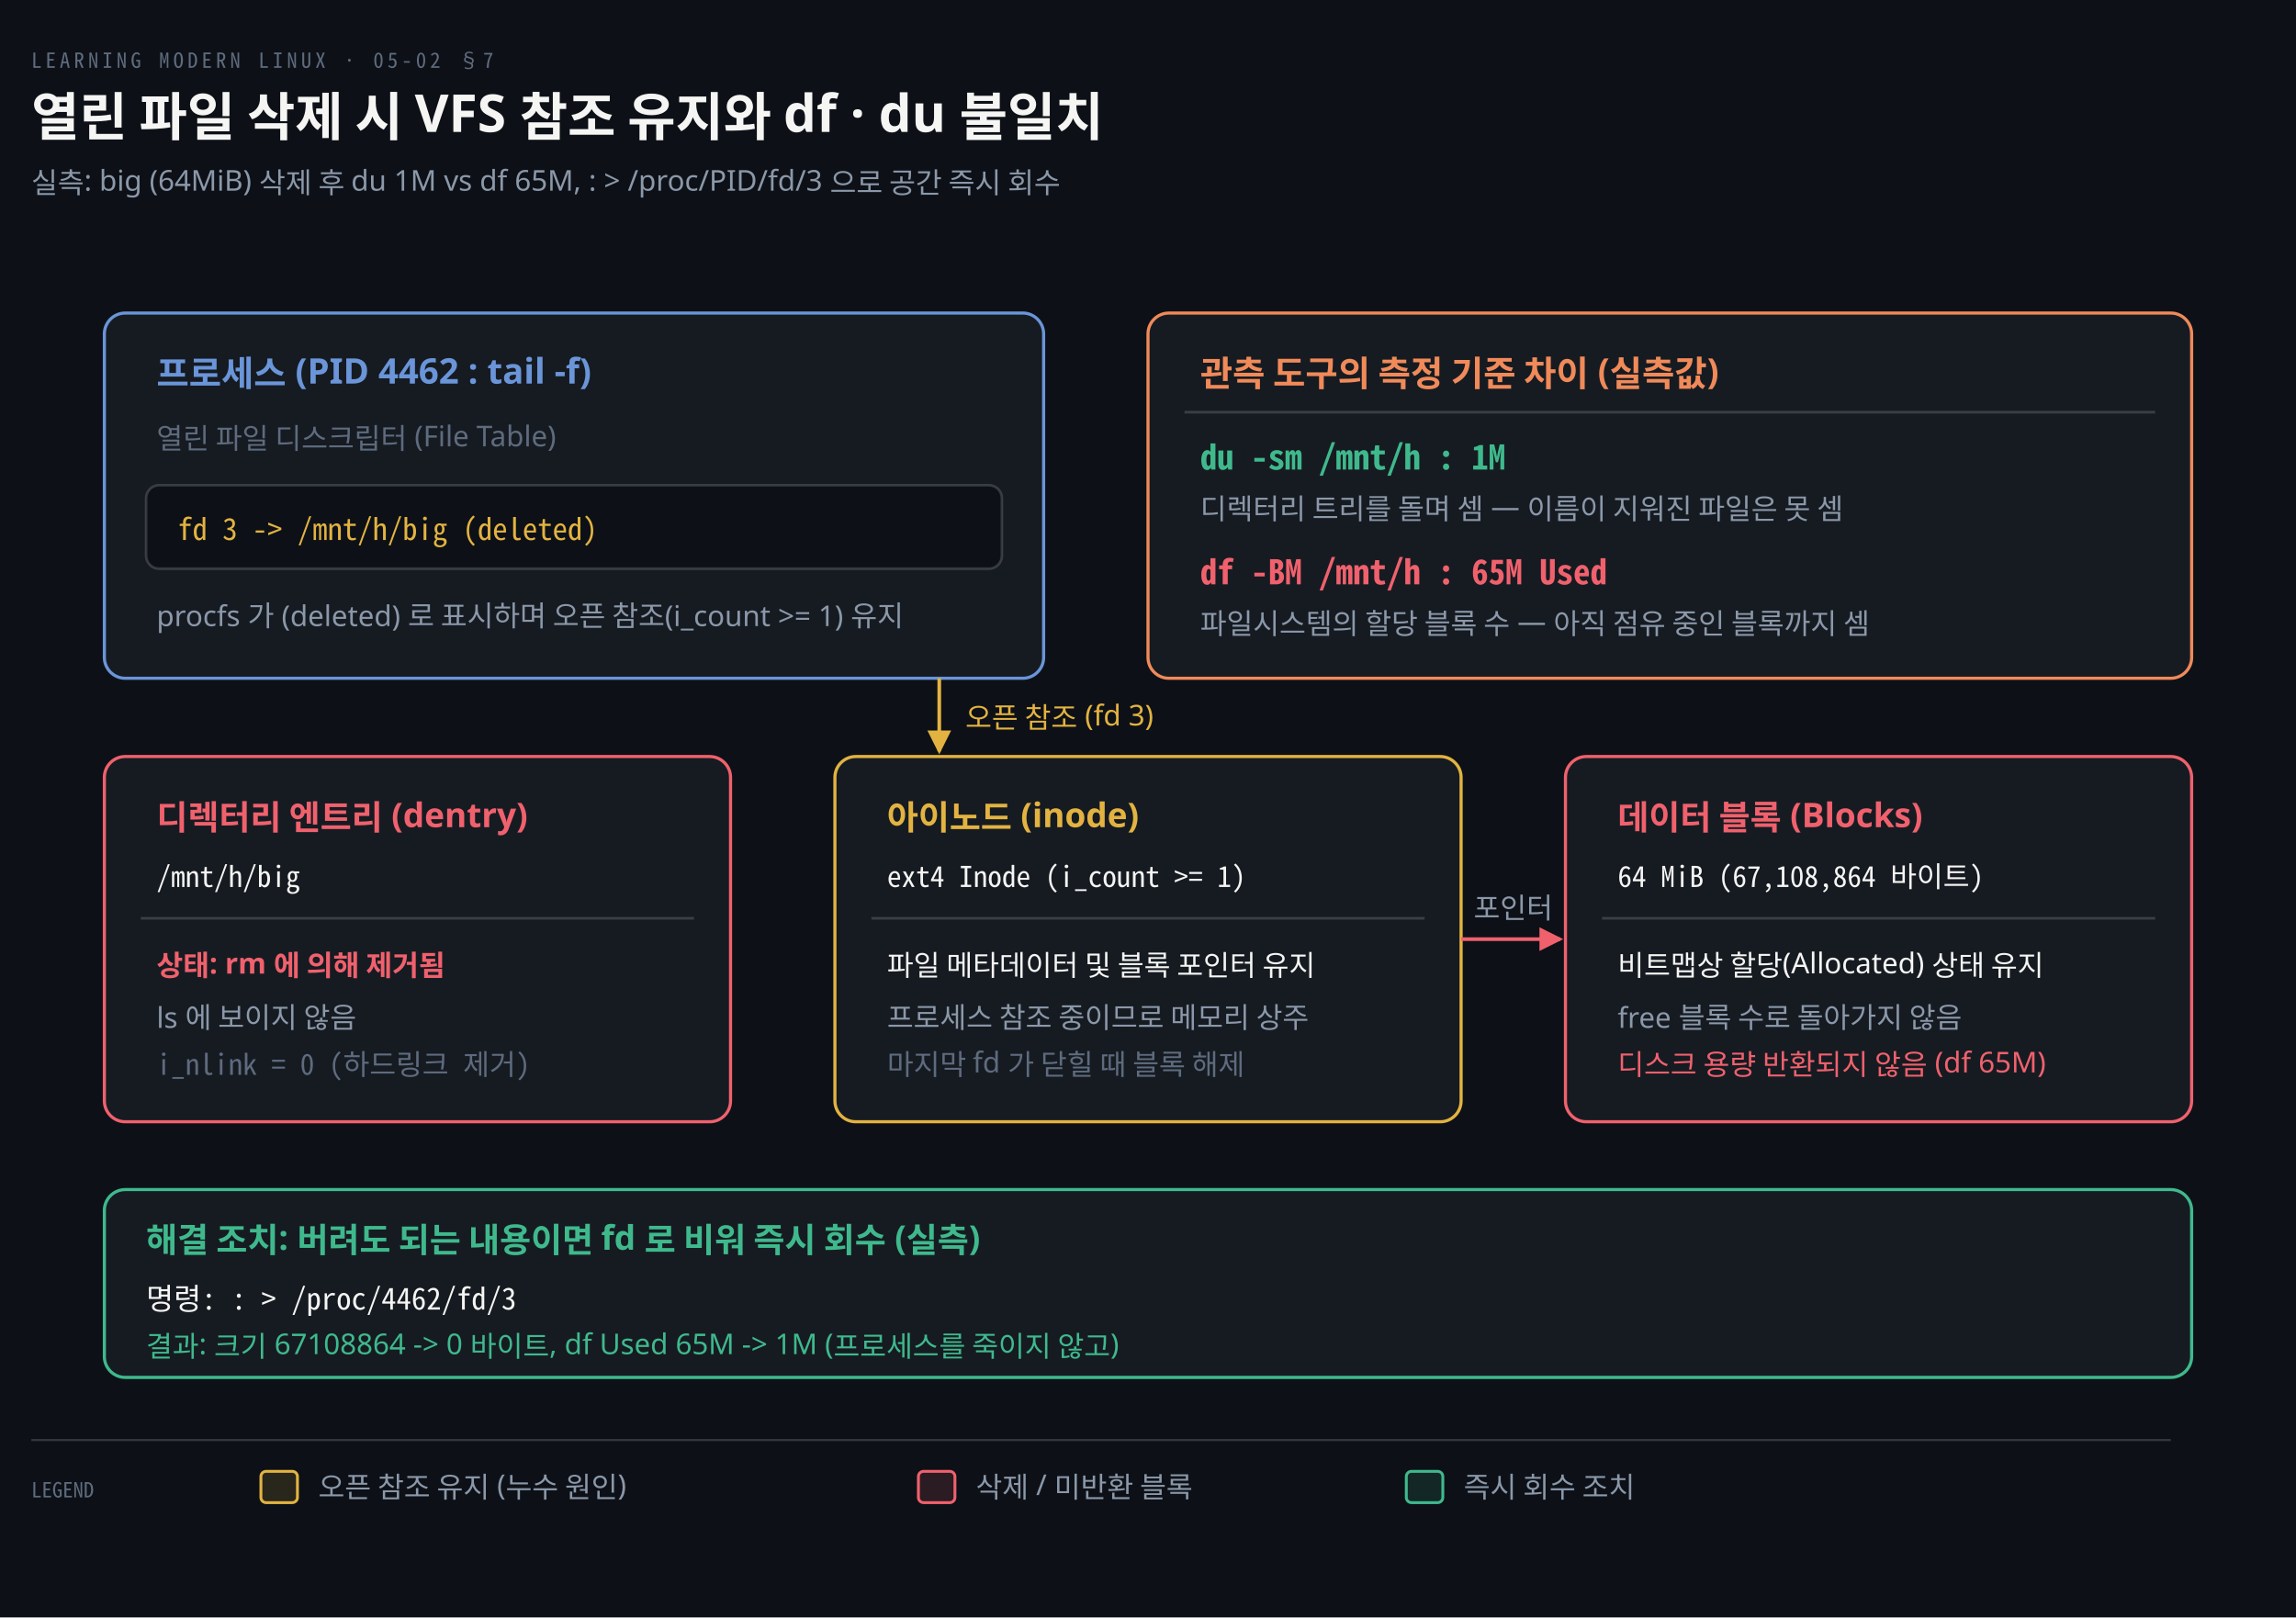
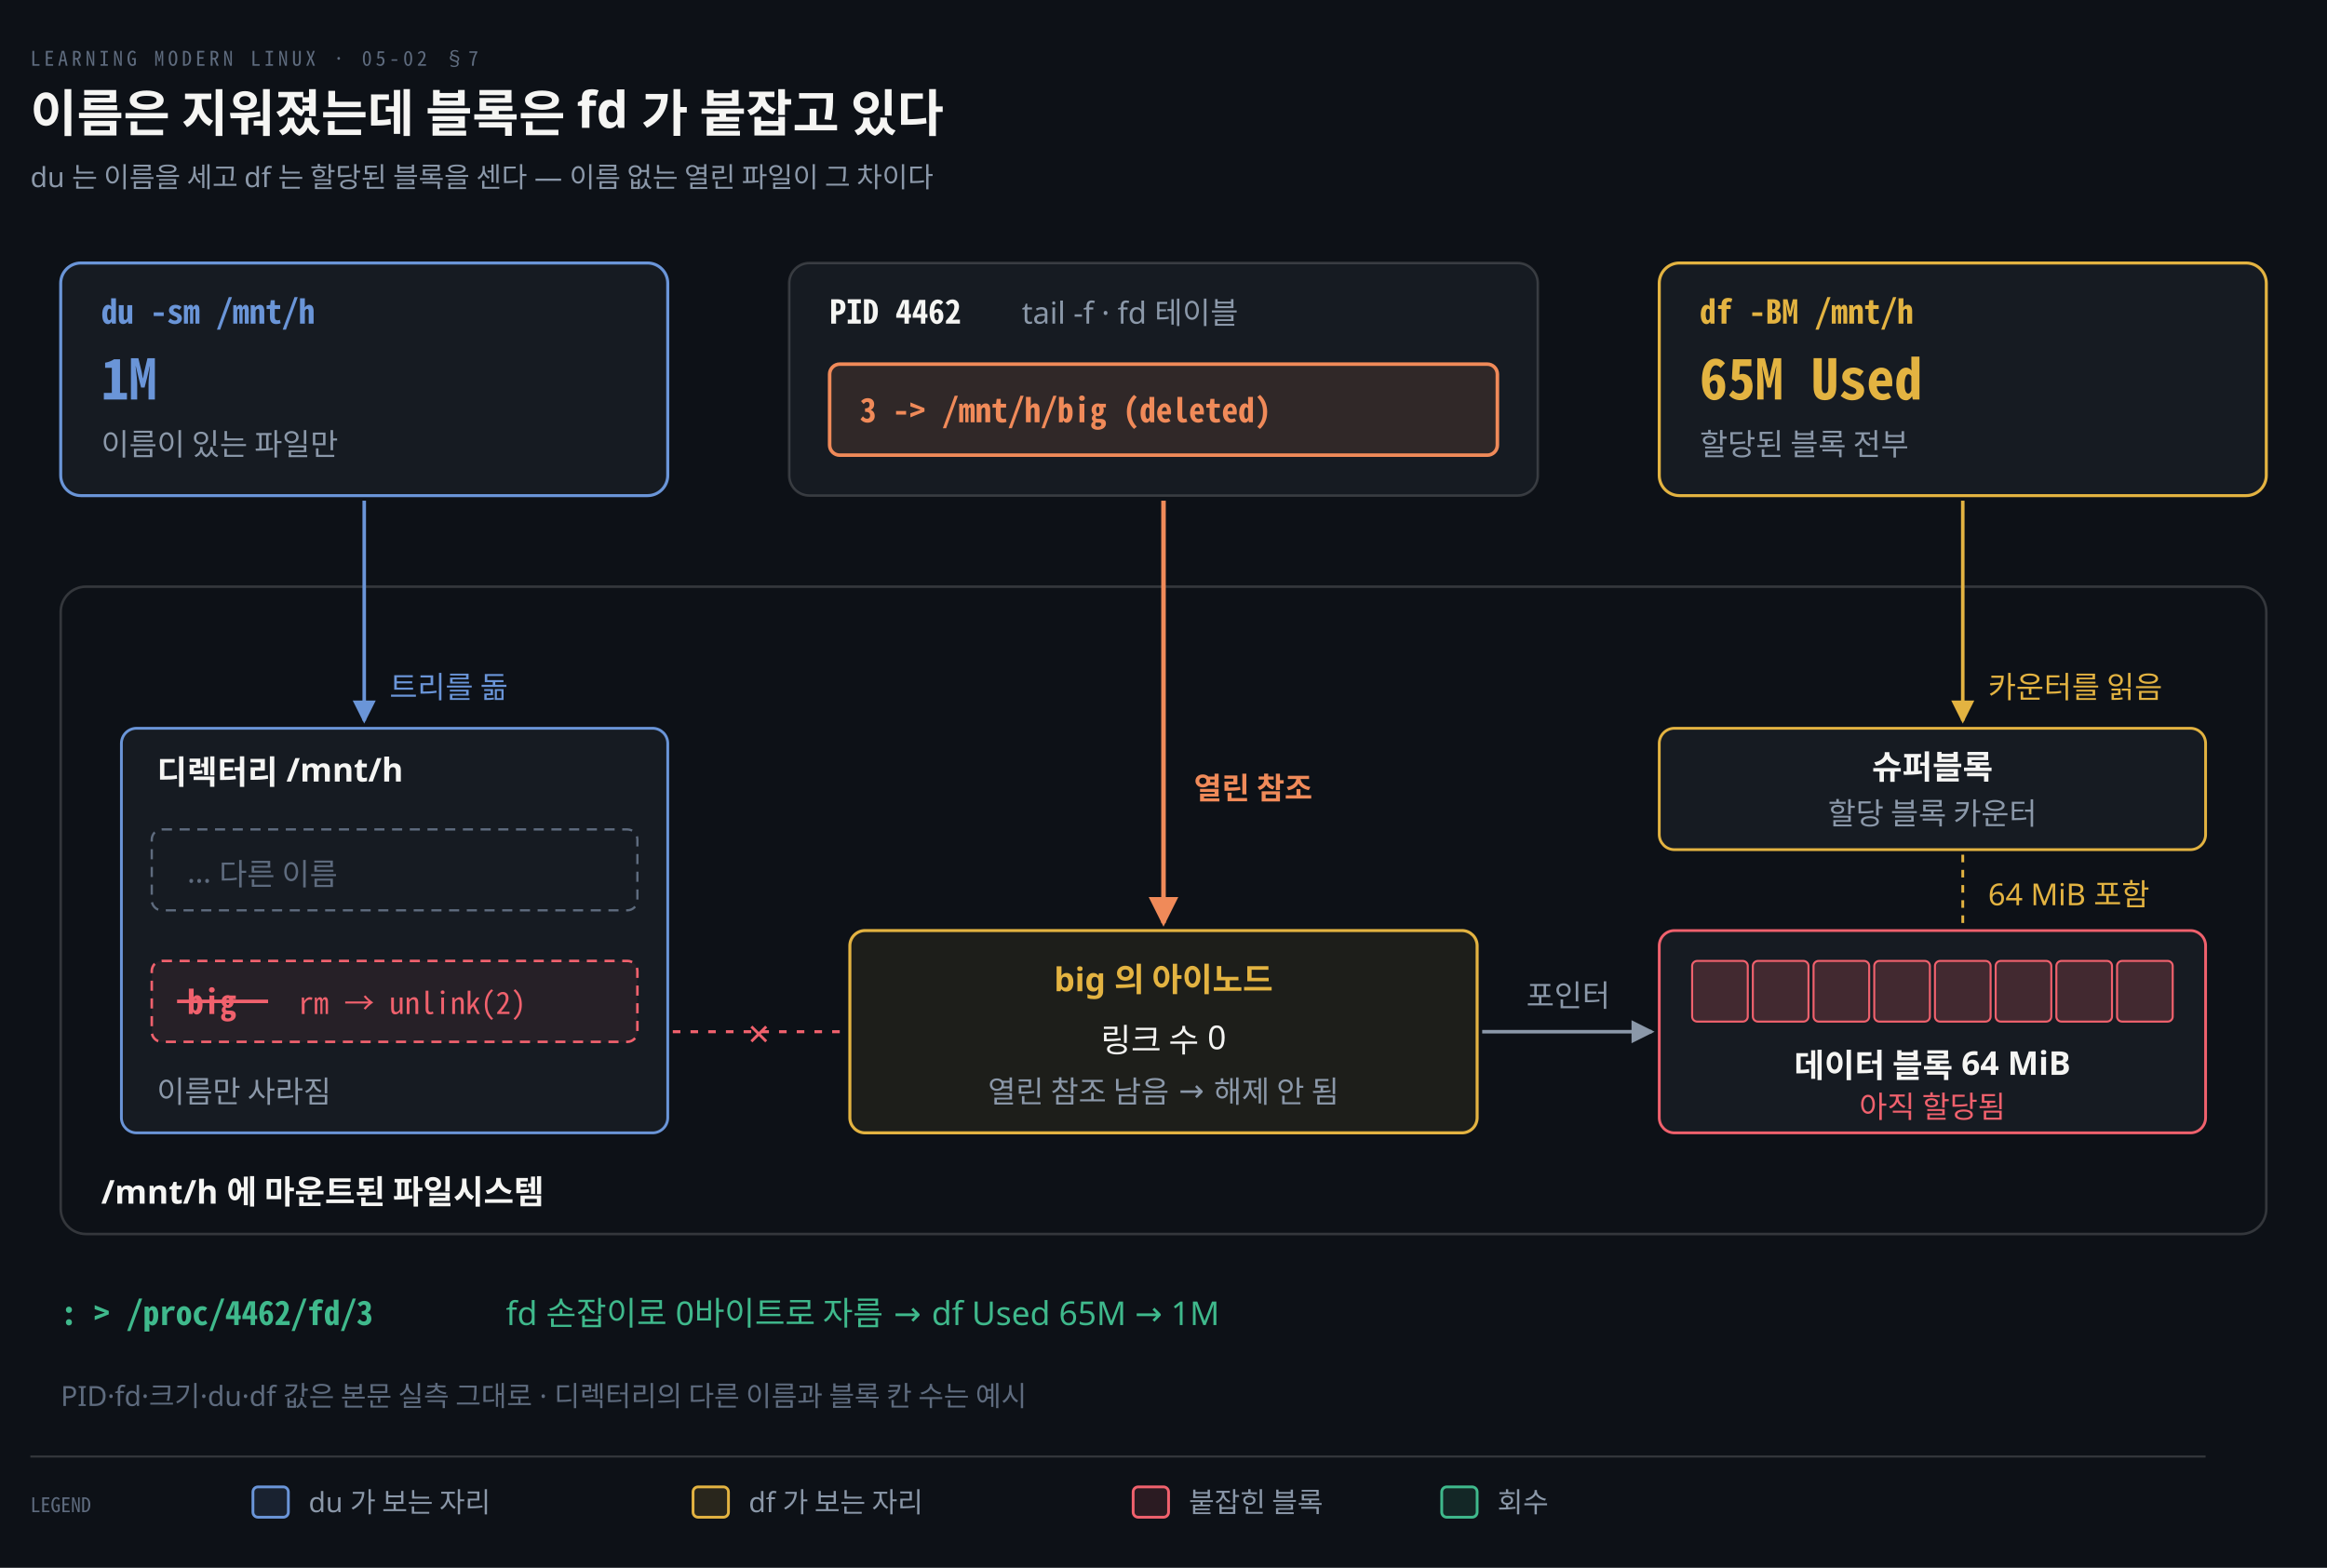
- <svg xmlns="http://www.w3.org/2000/svg" viewBox="0 0 880 620" width="100%" role="img" aria-labelledby="dt dd">
+ <svg xmlns="http://www.w3.org/2000/svg" viewBox="0 0 920 620" width="100%" role="img" aria-labelledby="dt dd">
  <defs>
    <marker id="ar" viewBox="0 0 8 8" refX="7" refY="4" markerWidth="6.5" markerHeight="6.5" orient="auto">
      <path d="M0 0 L8 4 L0 8 z" fill="#8B98A9" />
    </marker>
    <marker id="ok" viewBox="0 0 8 8" refX="7" refY="4" markerWidth="6.5" markerHeight="6.5" orient="auto">
      <path d="M0 0 L8 4 L0 8 z" fill="#3FB98C" />
    </marker>
    <marker id="warn" viewBox="0 0 8 8" refX="7" refY="4" markerWidth="6.5" markerHeight="6.5" orient="auto">
      <path d="M0 0 L8 4 L0 8 z" fill="#E3B341" />
    </marker>
    <marker id="bad" viewBox="0 0 8 8" refX="7" refY="4" markerWidth="6.5" markerHeight="6.5" orient="auto">
      <path d="M0 0 L8 4 L0 8 z" fill="#F0616D" />
    </marker>
    <marker id="info" viewBox="0 0 8 8" refX="7" refY="4" markerWidth="6.5" markerHeight="6.5" orient="auto">
      <path d="M0 0 L8 4 L0 8 z" fill="#6A95D8" />
    </marker>
    <marker id="acc" viewBox="0 0 8 8" refX="7" refY="4" markerWidth="6.5" markerHeight="6.5" orient="auto">
      <path d="M0 0 L8 4 L0 8 z" fill="#F08A59" />
    </marker>
    <marker id="soft" viewBox="0 0 8 8" refX="7" refY="4" markerWidth="6.5" markerHeight="6.5" orient="auto">
      <path d="M0 0 L8 4 L0 8 z" fill="#5E6B7E" />
    </marker>
  </defs>
-   <rect width="880" height="620" fill="#0D1117" />
+   <rect width="920" height="620" fill="#0D1117" />
  <text x="12" y="26" font-family="'Geist Mono','Noto Sans Mono CJK KR',monospace" font-size="8" letter-spacing="0.18em" fill="#5E6B7E">LEARNING MODERN LINUX · 05-02 §7</text>
-   <text x="12" y="52" font-family="'Geist','Apple SD Gothic Neo','Noto Sans KR','Malgun Gothic',sans-serif" font-size="20" font-weight="600" fill="#F5F5F3">열린 파일 삭제 시 VFS 참조 유지와 df · du 불일치</text>
-   <text x="12" y="74" font-family="'Geist','Apple SD Gothic Neo','Noto Sans KR','Malgun Gothic',sans-serif" font-size="11" fill="#8B98A9">실측: big (64MiB) 삭제 후 du 1M vs df 65M, : &gt; /proc/PID/fd/3 으로 공간 즉시 회수</text>
-   <rect x="40" y="120" width="360" height="140" rx="8" fill="#161B22" stroke="#6A95D8" stroke-width="1.2" />
-   <text x="60" y="148" text-anchor="start" font-family="'Geist','Apple SD Gothic Neo','Noto Sans KR','Malgun Gothic',sans-serif" font-size="13.5" font-weight="600" fill="#6A95D8">프로세스 (PID 4462 : tail -f)</text>
-   <text x="60" y="172" text-anchor="start" font-family="'Geist','Apple SD Gothic Neo','Noto Sans KR','Malgun Gothic',sans-serif" font-size="11" font-weight="400" fill="#5E6B7E">열린 파일 디스크립터 (File Table)</text>
-   <rect x="56" y="186" width="328" height="32" rx="5" fill="#0D1117" stroke="rgba(191,192,192,0.22)" stroke-width="1" />
-   <text x="68" y="207" text-anchor="start" font-family="'Geist Mono','Noto Sans Mono CJK KR',monospace" font-size="11.5" font-weight="400" fill="#E3B341">fd 3 -&gt; /mnt/h/big (deleted)</text>
-   <text x="60" y="240" text-anchor="start" font-family="'Geist','Apple SD Gothic Neo','Noto Sans KR','Malgun Gothic',sans-serif" font-size="11" font-weight="400" fill="#8B98A9">procfs 가 (deleted) 로 표시하며 오픈 참조(i_count &gt;= 1) 유지</text>
-   <rect x="440" y="120" width="400" height="140" rx="8" fill="#161B22" stroke="#F08A59" stroke-width="1.2" />
-   <text x="460" y="148" text-anchor="start" font-family="'Geist','Apple SD Gothic Neo','Noto Sans KR','Malgun Gothic',sans-serif" font-size="13.5" font-weight="600" fill="#F08A59">관측 도구의 측정 기준 차이 (실측값)</text>
-   <line x1="454" y1="158" x2="826" y2="158" stroke="rgba(191,192,192,0.22)" stroke-width="1" />
-   <text x="460" y="180" text-anchor="start" font-family="'Geist Mono','Noto Sans Mono CJK KR',monospace" font-size="13" font-weight="600" fill="#3FB98C">du -sm /mnt/h : 1M</text>
-   <text x="460" y="199" text-anchor="start" font-family="'Geist','Apple SD Gothic Neo','Noto Sans KR','Malgun Gothic',sans-serif" font-size="11" font-weight="400" fill="#8B98A9">디렉터리 트리를 돌며 셈 — 이름이 지워진 파일은 못 셈</text>
-   <text x="460" y="224" text-anchor="start" font-family="'Geist Mono','Noto Sans Mono CJK KR',monospace" font-size="13" font-weight="600" fill="#F0616D">df -BM /mnt/h : 65M Used</text>
-   <text x="460" y="243" text-anchor="start" font-family="'Geist','Apple SD Gothic Neo','Noto Sans KR','Malgun Gothic',sans-serif" font-size="11" font-weight="400" fill="#8B98A9">파일시스템의 할당 블록 수 — 아직 점유 중인 블록까지 셈</text>
-   <rect x="40" y="290" width="240" height="140" rx="8" fill="#161B22" stroke="#F0616D" stroke-width="1.2" />
-   <text x="60" y="318" text-anchor="start" font-family="'Geist','Apple SD Gothic Neo','Noto Sans KR','Malgun Gothic',sans-serif" font-size="13" font-weight="600" fill="#F0616D">디렉터리 엔트리 (dentry)</text>
-   <text x="60" y="340" text-anchor="start" font-family="'Geist Mono','Noto Sans Mono CJK KR',monospace" font-size="11" font-weight="400" fill="#F5F5F3">/mnt/h/big</text>
-   <line x1="54" y1="352" x2="266" y2="352" stroke="rgba(191,192,192,0.22)" stroke-width="1" />
-   <text x="60" y="374" text-anchor="start" font-family="'Geist','Apple SD Gothic Neo','Noto Sans KR','Malgun Gothic',sans-serif" font-size="11" font-weight="600" fill="#F0616D">상태: rm 에 의해 제거됨</text>
-   <text x="60" y="394" text-anchor="start" font-family="'Geist','Apple SD Gothic Neo','Noto Sans KR','Malgun Gothic',sans-serif" font-size="11" font-weight="400" fill="#8B98A9">ls 에 보이지 않음</text>
-   <text x="60" y="412" text-anchor="start" font-family="'Geist Mono','Noto Sans Mono CJK KR',monospace" font-size="11" font-weight="400" fill="#5E6B7E">i_nlink = 0 (하드링크 제거)</text>
-   <rect x="320" y="290" width="240" height="140" rx="8" fill="#161B22" stroke="#E3B341" stroke-width="1.2" />
-   <text x="340" y="318" text-anchor="start" font-family="'Geist','Apple SD Gothic Neo','Noto Sans KR','Malgun Gothic',sans-serif" font-size="13" font-weight="600" fill="#E3B341">아이노드 (inode)</text>
-   <text x="340" y="340" text-anchor="start" font-family="'Geist Mono','Noto Sans Mono CJK KR',monospace" font-size="11" font-weight="400" fill="#F5F5F3">ext4 Inode (i_count &gt;= 1)</text>
-   <line x1="334" y1="352" x2="546" y2="352" stroke="rgba(191,192,192,0.22)" stroke-width="1" />
-   <text x="340" y="374" text-anchor="start" font-family="'Geist','Apple SD Gothic Neo','Noto Sans KR','Malgun Gothic',sans-serif" font-size="11" font-weight="400" fill="#F5F5F3">파일 메타데이터 및 블록 포인터 유지</text>
-   <text x="340" y="394" text-anchor="start" font-family="'Geist','Apple SD Gothic Neo','Noto Sans KR','Malgun Gothic',sans-serif" font-size="11" font-weight="400" fill="#8B98A9">프로세스 참조 중이므로 메모리 상주</text>
-   <text x="340" y="412" text-anchor="start" font-family="'Geist','Apple SD Gothic Neo','Noto Sans KR','Malgun Gothic',sans-serif" font-size="11" font-weight="400" fill="#5E6B7E">마지막 fd 가 닫힐 때 블록 해제</text>
-   <rect x="600" y="290" width="240" height="140" rx="8" fill="#161B22" stroke="#F0616D" stroke-width="1.2" />
-   <text x="620" y="318" text-anchor="start" font-family="'Geist','Apple SD Gothic Neo','Noto Sans KR','Malgun Gothic',sans-serif" font-size="13" font-weight="600" fill="#F0616D">데이터 블록 (Blocks)</text>
-   <text x="620" y="340" text-anchor="start" font-family="'Geist Mono','Noto Sans Mono CJK KR',monospace" font-size="11" font-weight="400" fill="#F5F5F3">64 MiB (67,108,864 바이트)</text>
-   <line x1="614" y1="352" x2="826" y2="352" stroke="rgba(191,192,192,0.22)" stroke-width="1" />
-   <text x="620" y="374" text-anchor="start" font-family="'Geist','Apple SD Gothic Neo','Noto Sans KR','Malgun Gothic',sans-serif" font-size="11" font-weight="400" fill="#F5F5F3">비트맵상 할당(Allocated) 상태 유지</text>
-   <text x="620" y="394" text-anchor="start" font-family="'Geist','Apple SD Gothic Neo','Noto Sans KR','Malgun Gothic',sans-serif" font-size="11" font-weight="400" fill="#8B98A9">free 블록 수로 돌아가지 않음</text>
-   <text x="620" y="412" text-anchor="start" font-family="'Geist','Apple SD Gothic Neo','Noto Sans KR','Malgun Gothic',sans-serif" font-size="11" font-weight="400" fill="#F0616D">디스크 용량 반환되지 않음 (df 65M)</text>
-   <path d="M 360 260 L 360 288" fill="none" stroke="#E3B341" stroke-width="1.4" marker-end="url(#warn)" />
-   <text x="370" y="279" text-anchor="start" font-family="'Geist','Apple SD Gothic Neo','Noto Sans KR','Malgun Gothic',sans-serif" font-size="11" font-weight="400" fill="#E3B341">오픈 참조 (fd 3)</text>
-   <path d="M 560 360.0 L 598 360.0" fill="none" stroke="#F0616D" stroke-width="1.4" marker-end="url(#bad)" />
-   <text x="580.0" y="352.0" text-anchor="middle" font-family="'Geist','Apple SD Gothic Neo','Noto Sans KR','Malgun Gothic',sans-serif" font-size="11" font-weight="400" fill="#8B98A9">포인터</text>
-   <rect x="40" y="456" width="800" height="72" rx="8" fill="#161B22" stroke="#3FB98C" stroke-width="1.2" />
-   <text x="56" y="480" text-anchor="start" font-family="'Geist','Apple SD Gothic Neo','Noto Sans KR','Malgun Gothic',sans-serif" font-size="13" font-weight="600" fill="#3FB98C">해결 조치: 버려도 되는 내용이면 fd 로 비워 즉시 회수 (실측)</text>
-   <text x="56" y="502" text-anchor="start" font-family="'Geist Mono','Noto Sans Mono CJK KR',monospace" font-size="11.5" font-weight="400" fill="#F5F5F3">명령: : &gt; /proc/4462/fd/3</text>
-   <text x="56" y="520" text-anchor="start" font-family="'Geist','Apple SD Gothic Neo','Noto Sans KR','Malgun Gothic',sans-serif" font-size="11" font-weight="400" fill="#3FB98C">결과: 크기 67108864 -&gt; 0 바이트, df Used 65M -&gt; 1M (프로세스를 죽이지 않고)</text>
-   <line x1="12" y1="552" x2="832" y2="552" stroke="rgba(191,192,192,0.22)" stroke-width="0.8" />
-   <text x="12" y="574" text-anchor="start" font-family="'Geist Mono','Noto Sans Mono CJK KR',monospace" font-size="8" font-weight="400" fill="#5E6B7E">LEGEND</text>
-   <rect x="100" y="564" width="14" height="12" rx="2" fill="#E3B34122" stroke="#E3B341" stroke-width="1.1" />
-   <text x="122" y="574" text-anchor="start" font-family="'Geist','Apple SD Gothic Neo','Noto Sans KR','Malgun Gothic',sans-serif" font-size="11" font-weight="400" fill="#8B98A9">오픈 참조 유지 (누수 원인)</text>
-   <rect x="352" y="564" width="14" height="12" rx="2" fill="#F0616D22" stroke="#F0616D" stroke-width="1.1" />
-   <text x="374" y="574" text-anchor="start" font-family="'Geist','Apple SD Gothic Neo','Noto Sans KR','Malgun Gothic',sans-serif" font-size="11" font-weight="400" fill="#8B98A9">삭제 / 미반환 블록</text>
-   <rect x="539" y="564" width="14" height="12" rx="2" fill="#3FB98C22" stroke="#3FB98C" stroke-width="1.1" />
-   <text x="561" y="574" text-anchor="start" font-family="'Geist','Apple SD Gothic Neo','Noto Sans KR','Malgun Gothic',sans-serif" font-size="11" font-weight="400" fill="#8B98A9">즉시 회수 조치</text>
+   <text x="12" y="52" font-family="'Geist','Apple SD Gothic Neo','Noto Sans KR','Malgun Gothic',sans-serif" font-size="20" font-weight="600" fill="#F5F5F3">이름은 지워졌는데 블록은 fd 가 붙잡고 있다</text>
+   <text x="12" y="74" font-family="'Geist','Apple SD Gothic Neo','Noto Sans KR','Malgun Gothic',sans-serif" font-size="11" fill="#8B98A9">du 는 이름을 세고 df 는 할당된 블록을 센다 — 이름 없는 열린 파일이 그 차이다</text>
+   <rect x="24" y="232" width="872" height="256" rx="10" fill="#0D1117" stroke="rgba(191,192,192,0.22)" stroke-width="1.0" />
+   <text x="40" y="476" text-anchor="start" font-family="'Geist','Apple SD Gothic Neo','Noto Sans KR','Malgun Gothic',sans-serif" font-size="13" font-weight="600" fill="#F5F5F3">/mnt/h 에 마운트된 파일시스템</text>
+   <path d="M 144.0 198 L 144.0 285" fill="none" stroke="#6A95D8" stroke-width="1.4" marker-end="url(#info)" />
+   <text x="154.0" y="276" text-anchor="start" font-family="'Geist','Apple SD Gothic Neo','Noto Sans KR','Malgun Gothic',sans-serif" font-size="12" font-weight="400" fill="#6A95D8">트리를 돎</text>
+   <path d="M 776.0 198 L 776.0 285" fill="none" stroke="#E3B341" stroke-width="1.4" marker-end="url(#warn)" />
+   <text x="786.0" y="276" text-anchor="start" font-family="'Geist','Apple SD Gothic Neo','Noto Sans KR','Malgun Gothic',sans-serif" font-size="12" font-weight="400" fill="#E3B341">카운터를 읽음</text>
+   <path d="M 460.0 198 L 460.0 365" fill="none" stroke="#F08A59" stroke-width="1.8" marker-end="url(#acc)" />
+   <text x="472.0" y="316" text-anchor="start" font-family="'Geist','Apple SD Gothic Neo','Noto Sans KR','Malgun Gothic',sans-serif" font-size="12" font-weight="600" fill="#F08A59">열린 참조</text>
+   <line x1="776.0" y1="338" x2="776.0" y2="366" stroke="#E3B341" stroke-width="1.1" stroke-dasharray="3 3" />
+   <text x="786.0" y="358" text-anchor="start" font-family="'Geist','Apple SD Gothic Neo','Noto Sans KR','Malgun Gothic',sans-serif" font-size="12" font-weight="400" fill="#E3B341">64 MiB 포함</text>
+   <path d="M 586 408 L 653 408" fill="none" stroke="#8B98A9" stroke-width="1.4" marker-end="url(#ar)" />
+   <text x="620.0" y="398" text-anchor="middle" font-family="'Geist','Apple SD Gothic Neo','Noto Sans KR','Malgun Gothic',sans-serif" font-size="12" font-weight="400" fill="#8B98A9">포인터</text>
+   <line x1="266" y1="408" x2="334" y2="408" stroke="#F0616D" stroke-width="1.2" stroke-dasharray="3 4" />
+   <text x="300.0" y="413" text-anchor="middle" font-family="'Geist Mono','Noto Sans Mono CJK KR',monospace" font-size="14" font-weight="400" fill="#F0616D">✕</text>
+   <rect x="24" y="104" width="240" height="92" rx="8" fill="#161B22" stroke="#6A95D8" stroke-width="1.2" />
+   <text x="40" y="128" text-anchor="start" font-family="'Geist Mono','Noto Sans Mono CJK KR',monospace" font-size="13" font-weight="600" fill="#6A95D8">du -sm /mnt/h</text>
+   <text x="40" y="158" text-anchor="start" font-family="'Geist Mono','Noto Sans Mono CJK KR',monospace" font-size="22" font-weight="600" fill="#6A95D8">1M</text>
+   <text x="40" y="180" text-anchor="start" font-family="'Geist','Apple SD Gothic Neo','Noto Sans KR','Malgun Gothic',sans-serif" font-size="12" font-weight="400" fill="#8B98A9">이름이 있는 파일만</text>
+   <rect x="656" y="104" width="240" height="92" rx="8" fill="#161B22" stroke="#E3B341" stroke-width="1.2" />
+   <text x="672" y="128" text-anchor="start" font-family="'Geist Mono','Noto Sans Mono CJK KR',monospace" font-size="13" font-weight="600" fill="#E3B341">df -BM /mnt/h</text>
+   <text x="672" y="158" text-anchor="start" font-family="'Geist Mono','Noto Sans Mono CJK KR',monospace" font-size="22" font-weight="600" fill="#E3B341">65M Used</text>
+   <text x="672" y="180" text-anchor="start" font-family="'Geist','Apple SD Gothic Neo','Noto Sans KR','Malgun Gothic',sans-serif" font-size="12" font-weight="400" fill="#8B98A9">할당된 블록 전부</text>
+   <rect x="312" y="104" width="296" height="92" rx="8" fill="#161B22" stroke="rgba(191,192,192,0.22)" stroke-width="1.0" />
+   <text x="328" y="128" text-anchor="start" font-family="'Geist Mono','Noto Sans Mono CJK KR',monospace" font-size="13" font-weight="600" fill="#F5F5F3">PID 4462</text>
+   <text x="404" y="128" text-anchor="start" font-family="'Geist','Apple SD Gothic Neo','Noto Sans KR','Malgun Gothic',sans-serif" font-size="12" font-weight="400" fill="#8B98A9">tail -f · fd 테이블</text>
+   <rect x="328" y="144" width="264" height="36" rx="4" fill="#F08A591F" stroke="#F08A59" stroke-width="1.4" />
+   <text x="340" y="167" text-anchor="start" font-family="'Geist Mono','Noto Sans Mono CJK KR',monospace" font-size="13" font-weight="600" fill="#F08A59">3 -&gt; /mnt/h/big (deleted)</text>
+   <rect x="48" y="288" width="216" height="160" rx="6" fill="#161B22" stroke="#6A95D8" stroke-width="1.1" />
+   <text x="62" y="310" text-anchor="start" font-family="'Geist','Apple SD Gothic Neo','Noto Sans KR','Malgun Gothic',sans-serif" font-size="13" font-weight="600" fill="#F5F5F3">디렉터리 /mnt/h</text>
+   <rect x="60" y="328" width="192" height="32" rx="4" fill="none" stroke="#5E6B7E" stroke-width="0.9" stroke-dasharray="4 3" />
+   <text x="74" y="349" text-anchor="start" font-family="'Geist','Apple SD Gothic Neo','Noto Sans KR','Malgun Gothic',sans-serif" font-size="12" font-weight="400" fill="#5E6B7E">… 다른 이름</text>
+   <rect x="60" y="380" width="192" height="32" rx="4" fill="#F0616D14" stroke="#F0616D" stroke-width="1" stroke-dasharray="4 3" />
+   <text x="74" y="401" text-anchor="start" font-family="'Geist Mono','Noto Sans Mono CJK KR',monospace" font-size="13" font-weight="600" fill="#F0616D">big</text>
+   <line x1="70" y1="396" x2="106" y2="396" stroke="#F0616D" stroke-width="1.4" />
+   <text x="118" y="401" text-anchor="start" font-family="'Geist Mono','Noto Sans Mono CJK KR',monospace" font-size="12" font-weight="400" fill="#F0616D">rm → unlink(2)</text>
+   <text x="62" y="436" text-anchor="start" font-family="'Geist','Apple SD Gothic Neo','Noto Sans KR','Malgun Gothic',sans-serif" font-size="12" font-weight="400" fill="#8B98A9">이름만 사라짐</text>
+   <rect x="336" y="368" width="248" height="80" rx="6" fill="#E3B34114" stroke="#E3B341" stroke-width="1.2" />
+   <text x="460.0" y="392" text-anchor="middle" font-family="'Geist','Apple SD Gothic Neo','Noto Sans KR','Malgun Gothic',sans-serif" font-size="13" font-weight="600" fill="#E3B341">big 의 아이노드</text>
+   <text x="460.0" y="416" text-anchor="middle" font-family="'Geist','Apple SD Gothic Neo','Noto Sans KR','Malgun Gothic',sans-serif" font-size="13" font-weight="400" fill="#F5F5F3">링크 수 0</text>
+   <text x="460.0" y="436" text-anchor="middle" font-family="'Geist','Apple SD Gothic Neo','Noto Sans KR','Malgun Gothic',sans-serif" font-size="12" font-weight="400" fill="#8B98A9">열린 참조 남음 → 해제 안 됨</text>
+   <rect x="656" y="288" width="216" height="48" rx="6" fill="#161B22" stroke="#E3B341" stroke-width="1.1" />
+   <text x="764.0" y="308" text-anchor="middle" font-family="'Geist','Apple SD Gothic Neo','Noto Sans KR','Malgun Gothic',sans-serif" font-size="13" font-weight="600" fill="#F5F5F3">슈퍼블록</text>
+   <text x="764.0" y="326" text-anchor="middle" font-family="'Geist','Apple SD Gothic Neo','Noto Sans KR','Malgun Gothic',sans-serif" font-size="12" font-weight="400" fill="#8B98A9">할당 블록 카운터</text>
+   <rect x="656" y="368" width="216" height="80" rx="6" fill="#161B22" stroke="#F0616D" stroke-width="1.1" />
+   <rect x="669.0" y="380" width="22.0" height="24" rx="2" fill="#F0616D33" stroke="#F0616D" stroke-width="0.8" />
+   <rect x="693.0" y="380" width="22.0" height="24" rx="2" fill="#F0616D33" stroke="#F0616D" stroke-width="0.8" />
+   <rect x="717.0" y="380" width="22.0" height="24" rx="2" fill="#F0616D33" stroke="#F0616D" stroke-width="0.8" />
+   <rect x="741.0" y="380" width="22.0" height="24" rx="2" fill="#F0616D33" stroke="#F0616D" stroke-width="0.8" />
+   <rect x="765.0" y="380" width="22.0" height="24" rx="2" fill="#F0616D33" stroke="#F0616D" stroke-width="0.8" />
+   <rect x="789.0" y="380" width="22.0" height="24" rx="2" fill="#F0616D33" stroke="#F0616D" stroke-width="0.8" />
+   <rect x="813.0" y="380" width="22.0" height="24" rx="2" fill="#F0616D33" stroke="#F0616D" stroke-width="0.8" />
+   <rect x="837.0" y="380" width="22.0" height="24" rx="2" fill="#F0616D33" stroke="#F0616D" stroke-width="0.8" />
+   <text x="764.0" y="426" text-anchor="middle" font-family="'Geist','Apple SD Gothic Neo','Noto Sans KR','Malgun Gothic',sans-serif" font-size="13" font-weight="600" fill="#F5F5F3">데이터 블록 64 MiB</text>
+   <text x="764.0" y="442" text-anchor="middle" font-family="'Geist','Apple SD Gothic Neo','Noto Sans KR','Malgun Gothic',sans-serif" font-size="12" font-weight="400" fill="#F0616D">아직 할당됨</text>
+   <text x="24" y="524" text-anchor="start" font-family="'Geist Mono','Noto Sans Mono CJK KR',monospace" font-size="13" font-weight="600" fill="#3FB98C">: &gt; /proc/4462/fd/3</text>
+   <text x="200" y="524" text-anchor="start" font-family="'Geist','Apple SD Gothic Neo','Noto Sans KR','Malgun Gothic',sans-serif" font-size="13" font-weight="400" fill="#3FB98C">fd 손잡이로 0바이트로 자름 → df Used 65M → 1M</text>
+   <text x="24" y="556" text-anchor="start" font-family="'Geist','Apple SD Gothic Neo','Noto Sans KR','Malgun Gothic',sans-serif" font-size="11" font-weight="400" fill="#5E6B7E">PID·fd·크기·du·df 값은 본문 실측 그대로 · 디렉터리의 다른 이름과 블록 칸 수는 예시</text>
+   <line x1="12" y1="576" x2="872" y2="576" stroke="rgba(191,192,192,0.22)" stroke-width="0.8" />
+   <text x="12" y="598" text-anchor="start" font-family="'Geist Mono','Noto Sans Mono CJK KR',monospace" font-size="8" font-weight="400" fill="#5E6B7E">LEGEND</text>
+   <rect x="100" y="588" width="14" height="12" rx="2" fill="#6A95D822" stroke="#6A95D8" stroke-width="1.1" />
+   <text x="122" y="598" text-anchor="start" font-family="'Geist','Apple SD Gothic Neo','Noto Sans KR','Malgun Gothic',sans-serif" font-size="11" font-weight="400" fill="#8B98A9">du 가 보는 자리</text>
+   <rect x="274" y="588" width="14" height="12" rx="2" fill="#E3B34122" stroke="#E3B341" stroke-width="1.1" />
+   <text x="296" y="598" text-anchor="start" font-family="'Geist','Apple SD Gothic Neo','Noto Sans KR','Malgun Gothic',sans-serif" font-size="11" font-weight="400" fill="#8B98A9">df 가 보는 자리</text>
+   <rect x="448" y="588" width="14" height="12" rx="2" fill="#F0616D22" stroke="#F0616D" stroke-width="1.1" />
+   <text x="470" y="598" text-anchor="start" font-family="'Geist','Apple SD Gothic Neo','Noto Sans KR','Malgun Gothic',sans-serif" font-size="11" font-weight="400" fill="#8B98A9">붙잡힌 블록</text>
+   <rect x="570" y="588" width="14" height="12" rx="2" fill="#3FB98C22" stroke="#3FB98C" stroke-width="1.1" />
+   <text x="592" y="598" text-anchor="start" font-family="'Geist','Apple SD Gothic Neo','Noto Sans KR','Malgun Gothic',sans-serif" font-size="11" font-weight="400" fill="#8B98A9">회수</text>
</svg>
